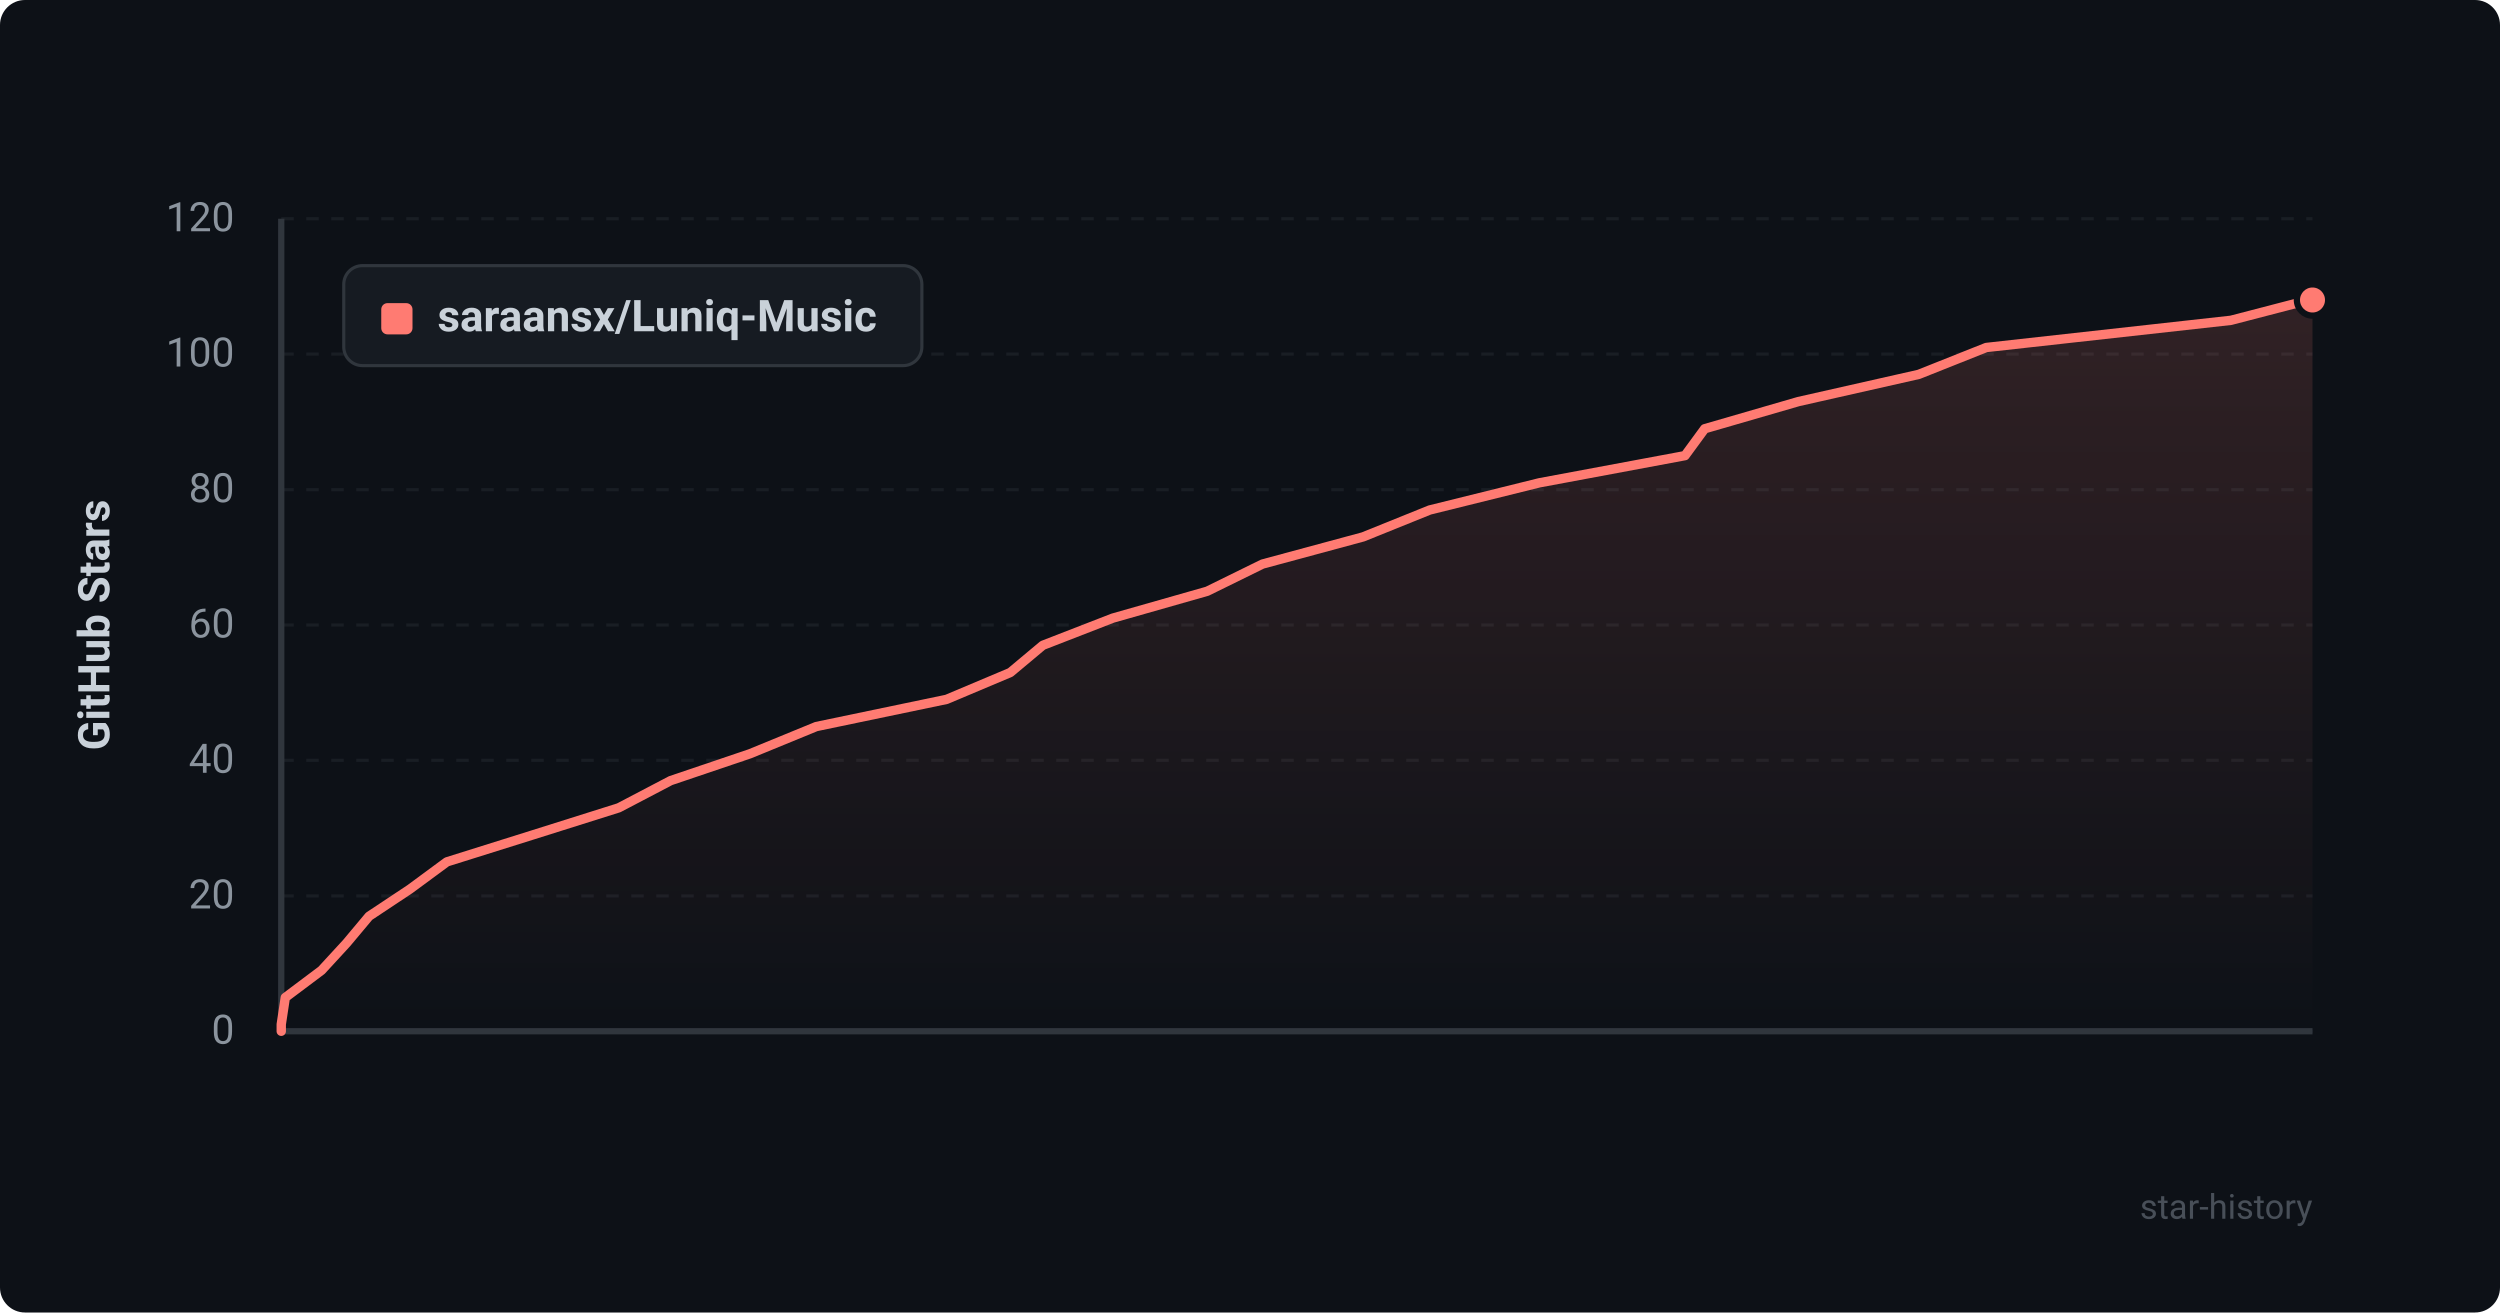
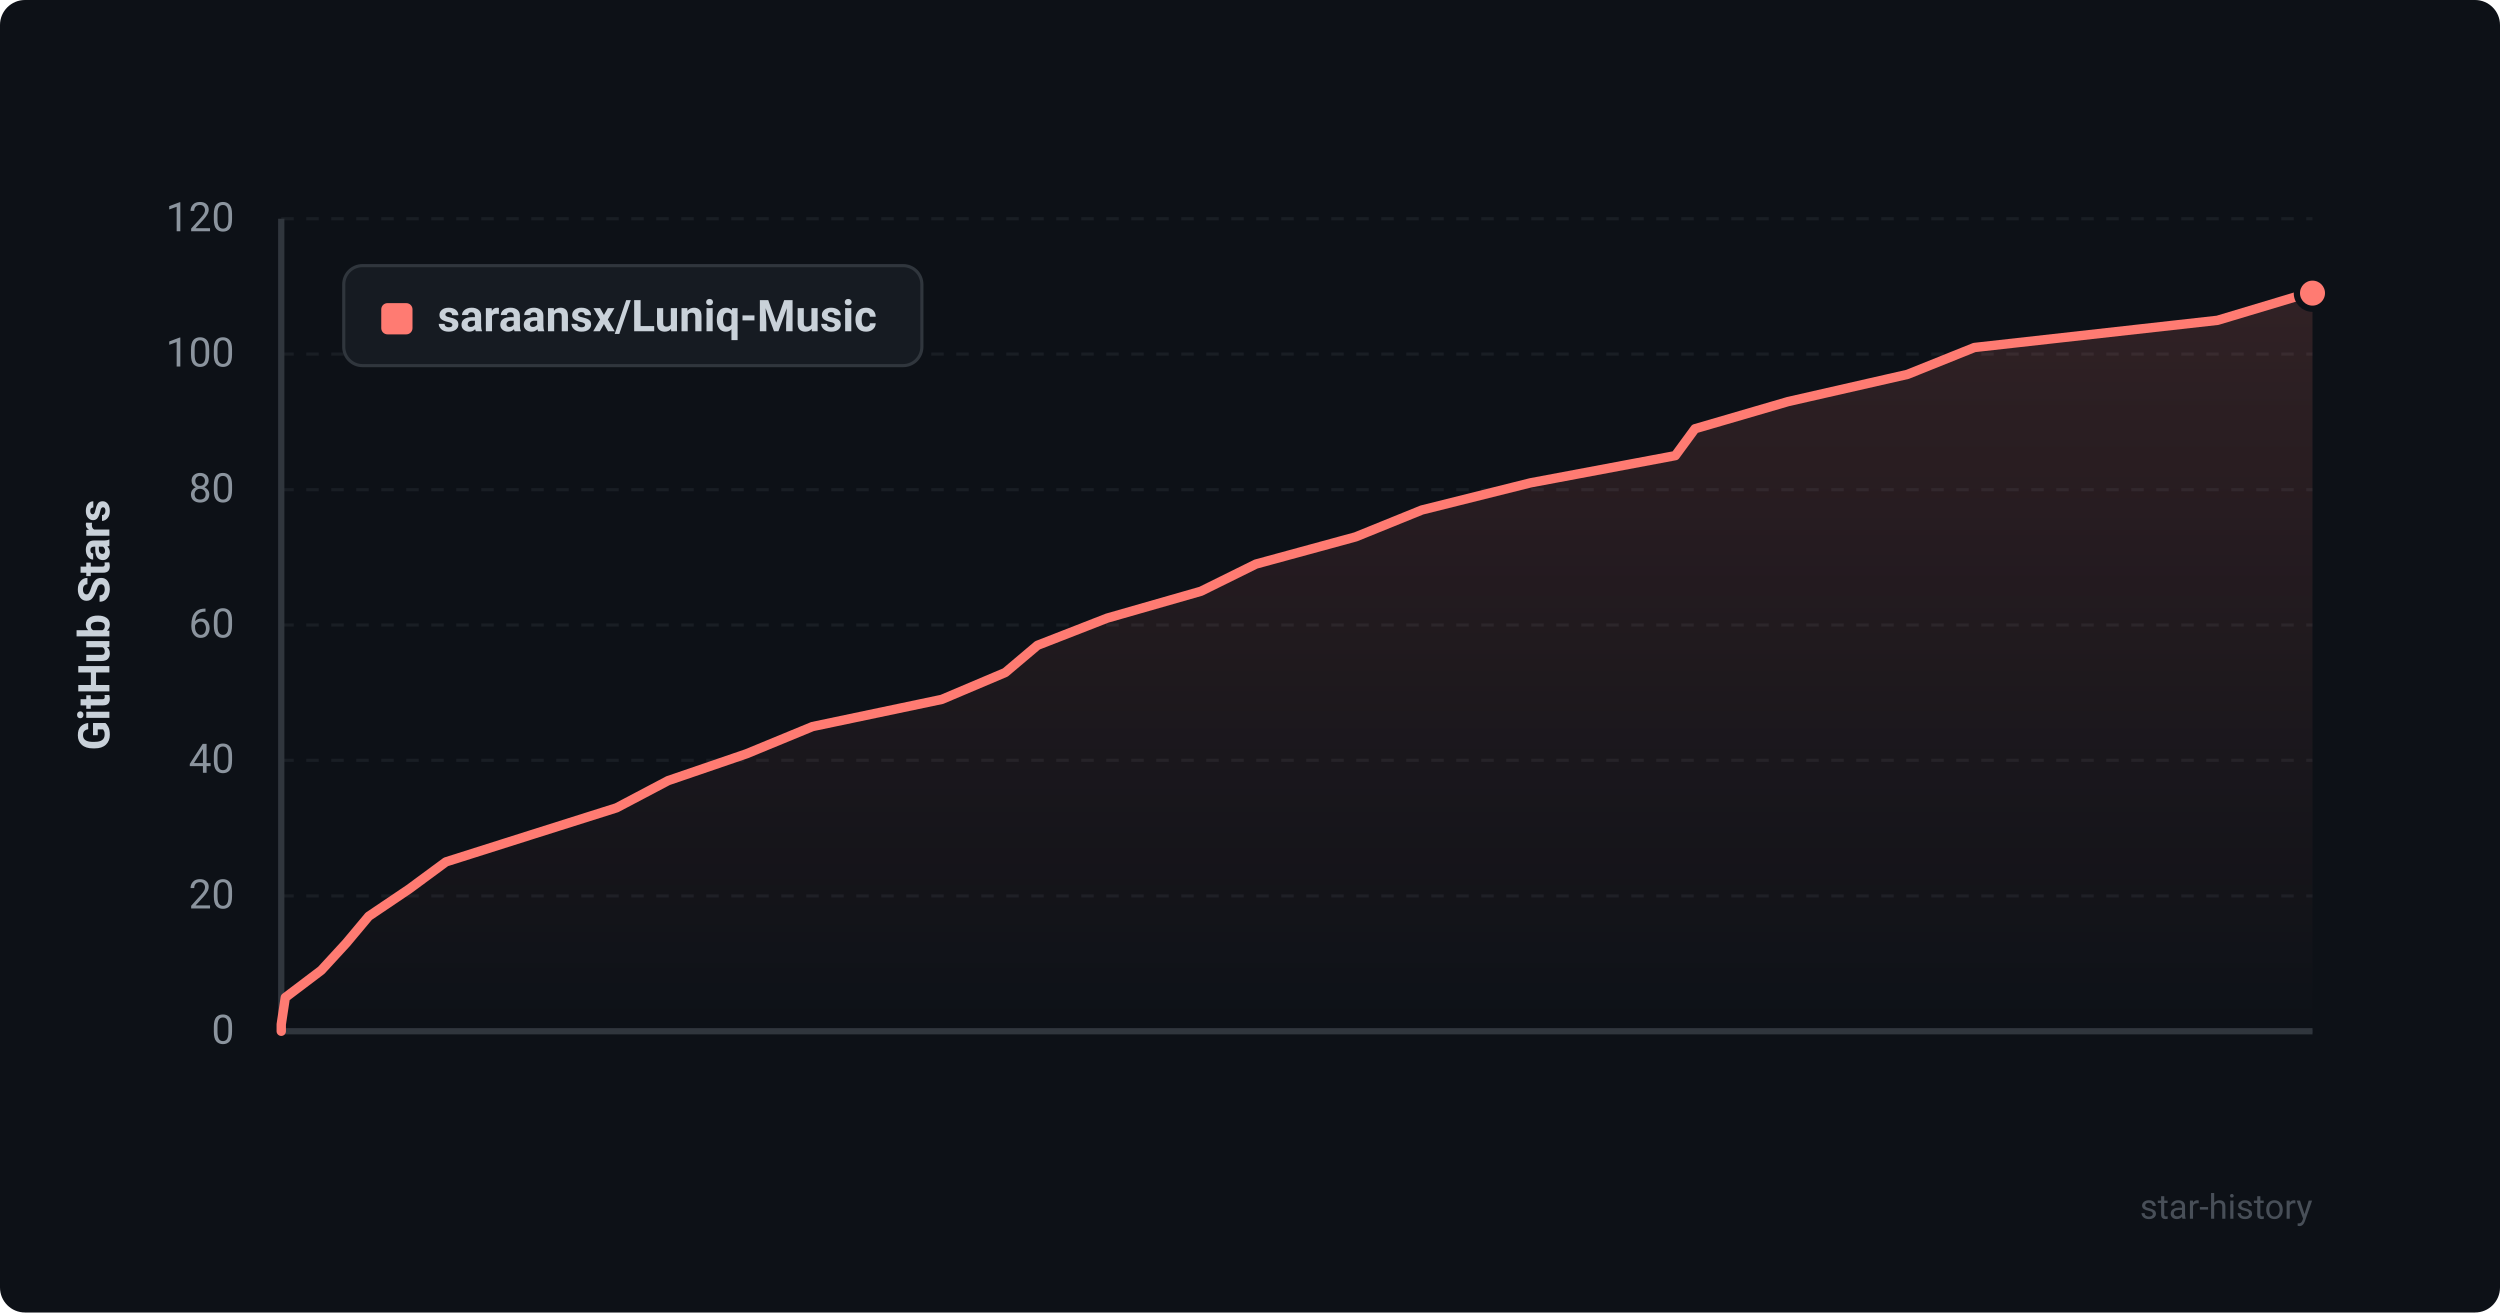
<svg xmlns="http://www.w3.org/2000/svg" viewBox="0 0 800 420" width="100%" height="100%">
  <defs>
    <style>
      .bg { fill: #0d1117; rx: 8px; }
      .grid { stroke: #21262d; stroke-width: 1; stroke-dasharray: 4 4; }
      .axis { stroke: #30363d; stroke-width: 2; }
      .axis-text { fill: #8b949e; font-family: -apple-system, BlinkMacSystemFont, "Segoe UI", Roboto, Helvetica, Arial, sans-serif; font-size: 13px; }
      .title-text { fill: #c9d1d9; font-family: -apple-system, BlinkMacSystemFont, "Segoe UI", Roboto, Helvetica, Arial, sans-serif; font-size: 14px; font-weight: 600; }
      .line { fill: none; stroke: #ff7b72; stroke-width: 3; stroke-linecap: round; stroke-linejoin: round; }
      .area { fill: url(#grad); opacity: 0.15; }
      .dot { fill: #ff7b72; stroke: #0d1117; stroke-width: 2; }
      .legend-bg { fill: #161b22; stroke: #30363d; stroke-width: 1; rx: 6px; }
      .watermark { fill: #484f58; font-family: -apple-system, BlinkMacSystemFont, "Segoe UI", Roboto, Helvetica, Arial, sans-serif; font-size: 11px; }
    </style>
    <linearGradient id="grad" x1="0%" y1="0%" x2="0%" y2="100%">
      <stop offset="0%" stop-color="#ff7b72" stop-opacity="1" />
      <stop offset="100%" stop-color="#ff7b72" stop-opacity="0" />
    </linearGradient>
  </defs>
  <rect width="800" height="420" class="bg" />
  <line x1="90" y1="330.0" x2="740" y2="330.0" class="grid" opacity="0.6" />
  <text x="75" y="334.0" text-anchor="end" class="axis-text">0</text>
  <line x1="90" y1="286.7" x2="740" y2="286.7" class="grid" opacity="0.6" />
  <text x="75" y="290.7" text-anchor="end" class="axis-text">20</text>
  <line x1="90" y1="243.3" x2="740" y2="243.3" class="grid" opacity="0.6" />
  <text x="75" y="247.3" text-anchor="end" class="axis-text">40</text>
  <line x1="90" y1="200.0" x2="740" y2="200.0" class="grid" opacity="0.6" />
  <text x="75" y="204.0" text-anchor="end" class="axis-text">60</text>
  <line x1="90" y1="156.7" x2="740" y2="156.7" class="grid" opacity="0.6" />
  <text x="75" y="160.7" text-anchor="end" class="axis-text">80</text>
  <line x1="90" y1="113.3" x2="740" y2="113.3" class="grid" opacity="0.6" />
  <text x="75" y="117.3" text-anchor="end" class="axis-text">100</text>
  <line x1="90" y1="70.0" x2="740" y2="70.0" class="grid" opacity="0.6" />
  <text x="75" y="74.0" text-anchor="end" class="axis-text">120</text>
  <line x1="90" y1="70" x2="90" y2="330" class="axis" />
  <line x1="90" y1="330" x2="740" y2="330" class="axis" />
  <text x="35" y="200" text-anchor="middle" transform="rotate(-90 35 200)" class="title-text">GitHub Stars</text>
-   <path d="M 90 330 L 90.0 327.8 L 91.3 319.2 L 102.9 310.5 L 110.9 301.8 L 118.1 293.2 L 131.2 284.5 L 143.0 275.8 L 170.4 267.2 L 198.0 258.5 L 214.6 249.8 L 240.0 241.2 L 261.2 232.5 L 302.9 223.8 L 323.3 215.2 L 333.7 206.5 L 356.1 197.8 L 386.3 189.2 L 404.0 180.5 L 436.2 171.8 L 457.5 163.2 L 492.6 154.5 L 539.2 145.8 L 545.5 137.2 L 575.5 128.5 L 614.0 119.8 L 635.6 111.2 L 713.9 102.5 L 738.9 96.0 L 740.0 96.0 L 740.0 330 Z" class="area" />
-   <path d="M 90 330 L 90.0 327.8 L 91.3 319.2 L 102.9 310.5 L 110.9 301.8 L 118.1 293.2 L 131.2 284.5 L 143.0 275.8 L 170.4 267.2 L 198.0 258.5 L 214.6 249.8 L 240.0 241.2 L 261.2 232.5 L 302.9 223.8 L 323.3 215.2 L 333.7 206.5 L 356.1 197.8 L 386.3 189.2 L 404.0 180.5 L 436.2 171.8 L 457.5 163.2 L 492.6 154.5 L 539.2 145.8 L 545.5 137.2 L 575.5 128.5 L 614.0 119.8 L 635.6 111.2 L 713.9 102.5 L 738.9 96.0 L 740.0 96.0" class="line" />
-   <circle cx="740.0" cy="96.0" r="5" class="dot" />
+   <path d="M 90 330 L 90.0 327.8 L 91.3 319.2 L 102.8 310.5 L 110.8 301.8 L 118.0 293.2 L 130.9 284.5 L 142.7 275.8 L 169.8 267.2 L 197.3 258.5 L 213.8 249.8 L 238.9 241.2 L 260.0 232.5 L 301.4 223.8 L 321.7 215.2 L 332.0 206.5 L 354.3 197.8 L 384.3 189.2 L 401.9 180.5 L 433.8 171.8 L 455.0 163.2 L 489.8 154.5 L 536.1 145.8 L 542.4 137.2 L 572.2 128.5 L 610.4 119.8 L 631.8 111.2 L 709.6 102.5 L 738.6 93.8 L 740.0 93.8 L 740.0 330 Z" class="area" />
+   <path d="M 90 330 L 90.0 327.8 L 91.3 319.2 L 102.8 310.5 L 110.8 301.8 L 118.0 293.2 L 130.9 284.5 L 142.7 275.8 L 169.8 267.2 L 197.3 258.5 L 213.8 249.8 L 238.9 241.2 L 260.0 232.5 L 301.4 223.8 L 321.7 215.2 L 332.0 206.5 L 354.3 197.8 L 384.3 189.2 L 401.9 180.5 L 433.8 171.8 L 455.0 163.2 L 489.8 154.5 L 536.1 145.8 L 542.4 137.2 L 572.2 128.5 L 610.4 119.8 L 631.8 111.2 L 709.6 102.5 L 738.6 93.8 L 740.0 93.8" class="line" />
+   <circle cx="740.0" cy="93.8" r="5" class="dot" />
  <rect x="110" y="85" width="185" height="32" class="legend-bg" />
  <rect x="122" y="97" width="10" height="10" rx="2" fill="#ff7b72" />
  <text x="140" y="106" class="title-text" font-size="13">saraansx/Luniq-Music</text>
  <text x="740" y="390" text-anchor="end" class="watermark">star-history</text>
</svg>
